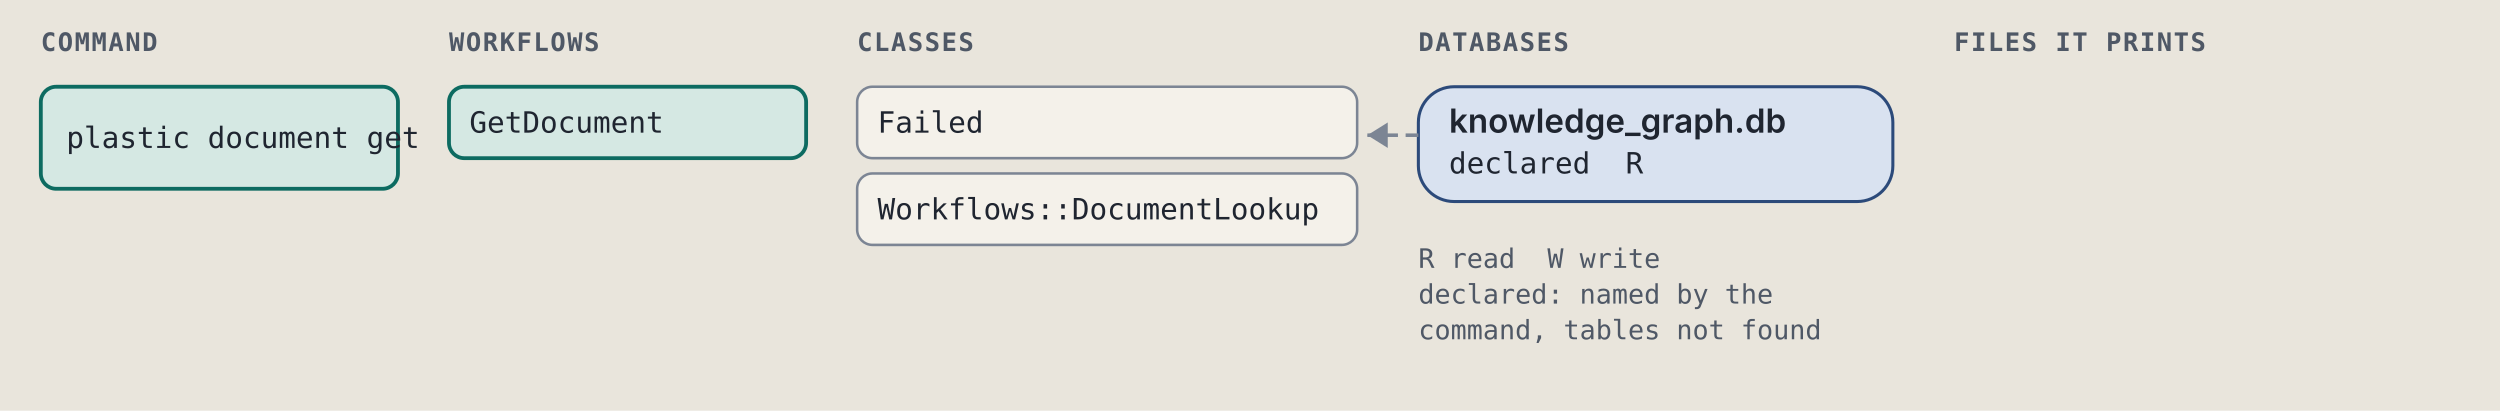
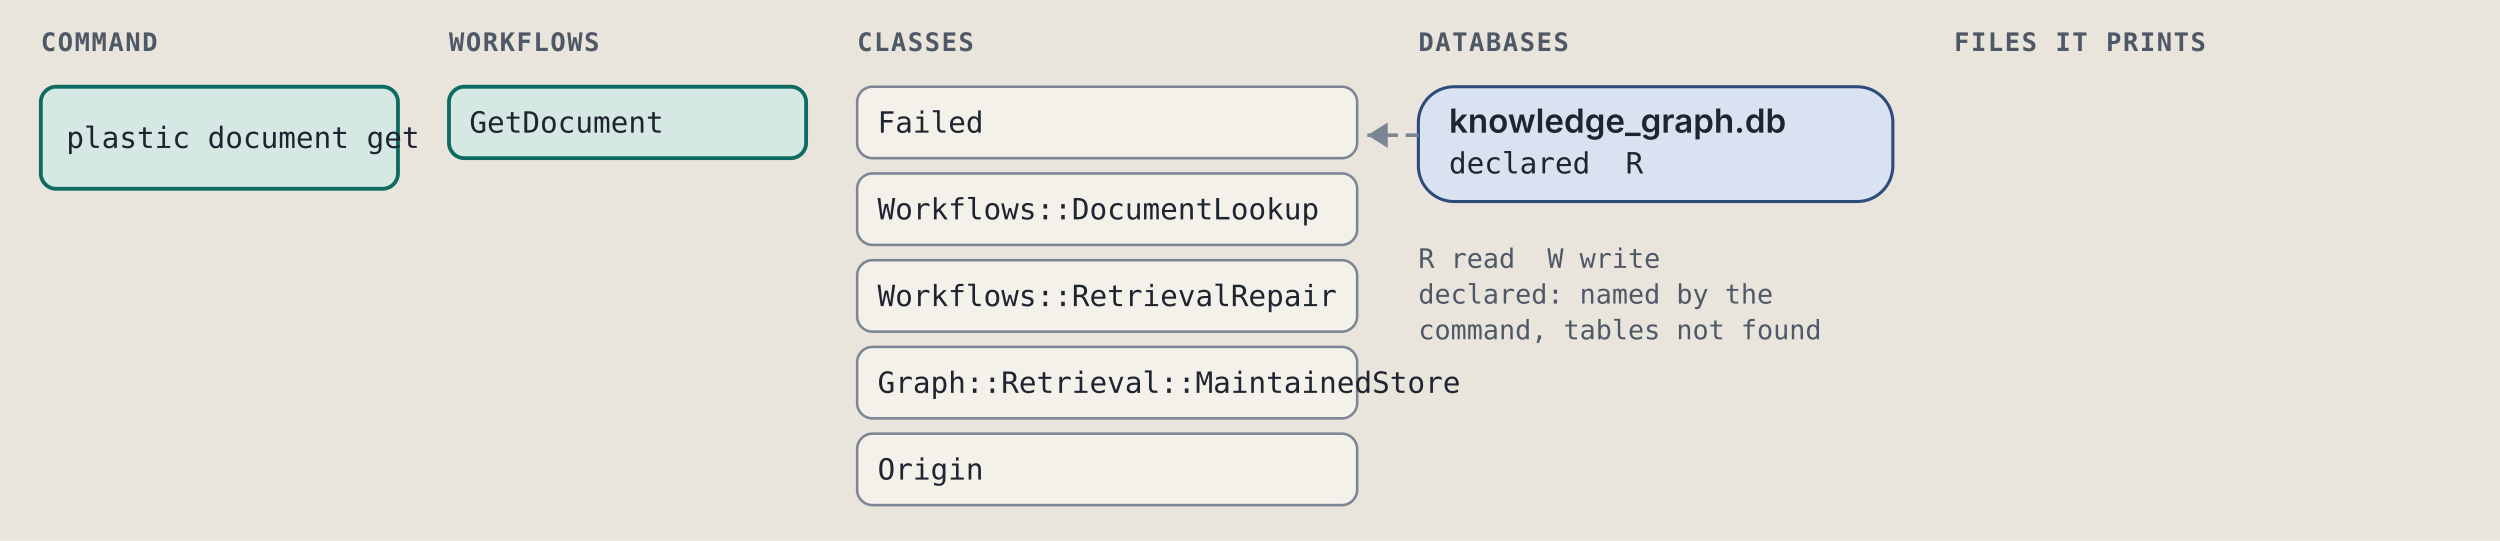
- <svg xmlns="http://www.w3.org/2000/svg" viewBox="0 0 980 161" width="980" height="161" role="img" xml:space="preserve">
+ <svg xmlns="http://www.w3.org/2000/svg" viewBox="0 0 980 212" width="980" height="212" role="img" xml:space="preserve">
  <style>.ground { fill: #e9e5dc; }
.card { fill: #f4f1ea; stroke: #7c8594; stroke-width: 1; }
.lane-code { fill: #d5e8e3; stroke: #0d6b61; stroke-width: 1.5; }
.lane-agent { fill: #f1e2c7; stroke: #9a5508; stroke-width: 1.5; }
.stop-refusal { fill: #e4dcf5; stroke: #5b35b0; stroke-width: 1.2; }
.stop-failure { fill: #f4d9d4; stroke: #a8261b; stroke-width: 1.2; }
.end { fill: #d9e2f0; stroke: #2c4a7a; stroke-width: 1.2; }
.wire { fill: none; stroke: #7c8594; stroke-width: 1.4; }
.wire-read { fill: none; stroke: #7c8594; stroke-width: 1.4; stroke-dasharray: 5 3; }
.wire-refusal { fill: none; stroke: #5b35b0; stroke-width: 1.2; stroke-dasharray: 4 3; }
.wire-failure { fill: none; stroke: #a8261b; stroke-width: 1.2; stroke-dasharray: 4 3; }
.head { fill: #7c8594; }
.t { fill: #1f2530; font: 12px "IBM Plex Sans", system-ui, -apple-system, "Segoe UI", sans-serif; }
.tb { fill: #1f2530; font: 600 13px "IBM Plex Sans", system-ui, -apple-system, "Segoe UI", sans-serif; }
.tm { fill: #1f2530; font: 11.5px "IBM Plex Mono", ui-monospace, Menlo, Consolas, monospace; }
.tag { font: 600 10px "IBM Plex Mono", ui-monospace, Menlo, Consolas, monospace; letter-spacing: .06em; }
.tag-code { fill: #0d6b61; } .tag-agent { fill: #9a5508; } .tag-refusal { fill: #5b35b0; }
.tag-failure { fill: #a8261b; } .tag-end { fill: #2c4a7a; } .tag-muted { fill: #4f5866; }
.tm.tag-muted { font-size: 10.5px; }
.db { fill: #d9e2f0; stroke: #2c4a7a; stroke-width: 1.2; }
.codebox { fill: #f4f1ea; stroke: #7c8594; stroke-width: 1; }
.cx { fill: #1f2530; font: 12px "IBM Plex Mono", ui-monospace, Menlo, Consolas, monospace; white-space: pre; }
.cx-n { fill: #4f5866; font: 11px "IBM Plex Mono", ui-monospace, Menlo, Consolas, monospace; }
.cx-k { fill: #5b35b0; } .cx-s { fill: #9a5508; } .cx-y { fill: #0d6b61; }
.cx-w { fill: #2c4a7a; font-weight: 600; } .cx-t { fill: #a8261b; } .cx-c { fill: #4f5866; font-style: italic; }
.badge { fill: #2c4a7a; } .badge-t { fill: #e9e5dc; font: 600 11px "IBM Plex Mono", ui-monospace, Menlo, Consolas, monospace; }
.bracket { fill: none; stroke: #2c4a7a; stroke-width: 1.4; }
.term { fill: #16191e; stroke: #7c8594; stroke-width: 1; }
.term-t { fill: #e6e2d8; font: 12px "IBM Plex Mono", ui-monospace, Menlo, Consolas, monospace; }
.term-p { fill: #8fd18f; font: 12px "IBM Plex Mono", ui-monospace, Menlo, Consolas, monospace; }
.term-m { fill: #a3abb6; font: 12px "IBM Plex Mono", ui-monospace, Menlo, Consolas, monospace; }
.big { font: 700 36px "IBM Plex Mono", ui-monospace, Menlo, Consolas, monospace; }

@media (prefers-color-scheme: dark) {
.ground { fill: #171a1f; }
.card { fill: #20242b; stroke: #8a93a2; stroke-width: 1; }
.lane-code { fill: #173a36; stroke: #5cc4b4; stroke-width: 1.5; }
.lane-agent { fill: #3d2e17; stroke: #e5a95a; stroke-width: 1.5; }
.stop-refusal { fill: #2d2445; stroke: #b59cf2; stroke-width: 1.2; }
.stop-failure { fill: #45211e; stroke: #f2958a; stroke-width: 1.2; }
.end { fill: #1f2c42; stroke: #97b6e8; stroke-width: 1.2; }
.wire { fill: none; stroke: #8a93a2; stroke-width: 1.4; }
.wire-read { fill: none; stroke: #8a93a2; stroke-width: 1.4; stroke-dasharray: 5 3; }
.wire-refusal { fill: none; stroke: #b59cf2; stroke-width: 1.2; stroke-dasharray: 4 3; }
.wire-failure { fill: none; stroke: #f2958a; stroke-width: 1.2; stroke-dasharray: 4 3; }
.head { fill: #8a93a2; }
.t { fill: #e8e4da; font: 12px "IBM Plex Sans", system-ui, -apple-system, "Segoe UI", sans-serif; }
.tb { fill: #e8e4da; font: 600 13px "IBM Plex Sans", system-ui, -apple-system, "Segoe UI", sans-serif; }
.tm { fill: #e8e4da; font: 11.5px "IBM Plex Mono", ui-monospace, Menlo, Consolas, monospace; }
.tag { font: 600 10px "IBM Plex Mono", ui-monospace, Menlo, Consolas, monospace; letter-spacing: .06em; }
.tag-code { fill: #5cc4b4; } .tag-agent { fill: #e5a95a; } .tag-refusal { fill: #b59cf2; }
.tag-failure { fill: #f2958a; } .tag-end { fill: #97b6e8; } .tag-muted { fill: #b3b9c3; }
.tm.tag-muted { font-size: 10.5px; }
.db { fill: #1f2c42; stroke: #97b6e8; stroke-width: 1.2; }
.codebox { fill: #20242b; stroke: #8a93a2; stroke-width: 1; }
.cx { fill: #e8e4da; font: 12px "IBM Plex Mono", ui-monospace, Menlo, Consolas, monospace; white-space: pre; }
.cx-n { fill: #b3b9c3; font: 11px "IBM Plex Mono", ui-monospace, Menlo, Consolas, monospace; }
.cx-k { fill: #b59cf2; } .cx-s { fill: #e5a95a; } .cx-y { fill: #5cc4b4; }
.cx-w { fill: #97b6e8; font-weight: 600; } .cx-t { fill: #f2958a; } .cx-c { fill: #b3b9c3; font-style: italic; }
.badge { fill: #97b6e8; } .badge-t { fill: #171a1f; font: 600 11px "IBM Plex Mono", ui-monospace, Menlo, Consolas, monospace; }
.bracket { fill: none; stroke: #97b6e8; stroke-width: 1.4; }
.term { fill: #16191e; stroke: #8a93a2; stroke-width: 1; }
.term-t { fill: #e6e2d8; font: 12px "IBM Plex Mono", ui-monospace, Menlo, Consolas, monospace; }
.term-p { fill: #8fd18f; font: 12px "IBM Plex Mono", ui-monospace, Menlo, Consolas, monospace; }
.term-m { fill: #a3abb6; font: 12px "IBM Plex Mono", ui-monospace, Menlo, Consolas, monospace; }
.big { font: 700 36px "IBM Plex Mono", ui-monospace, Menlo, Consolas, monospace; }
}</style>
  <rect width="100%" height="100%" class="ground" />
  <text x="16" y="20" class="tag tag-muted" text-anchor="start">COMMAND</text>
  <text x="176" y="20" class="tag tag-muted" text-anchor="start">WORKFLOWS</text>
  <text x="336" y="20" class="tag tag-muted" text-anchor="start">CLASSES</text>
  <text x="556" y="20" class="tag tag-muted" text-anchor="start">DATABASES</text>
  <text x="766" y="20" class="tag tag-muted" text-anchor="start">FILES IT PRINTS</text>
  <rect x="16" y="34" width="140" height="40" rx="6" class="lane-code" />
  <text x="26" y="58" class="tm" text-anchor="start">plastic document get</text>
  <rect x="176" y="34" width="140" height="28" rx="6" class="lane-code" />
  <text x="184" y="52" class="tm" text-anchor="start">GetDocument</text>
  <rect x="336" y="34" width="196" height="28" rx="6" class="card" />
  <text x="344" y="52" class="tm" text-anchor="start">Failed</text>
  <rect x="336" y="68" width="196" height="28" rx="6" class="card" />
  <text x="344" y="86" class="tm" text-anchor="start">Workflows::DocumentLookup</text>
+   <rect x="336" y="102" width="196" height="28" rx="6" class="card" />
+   <text x="344" y="120" class="tm" text-anchor="start">Workflows::RetrievalRepair</text>
+   <rect x="336" y="136" width="196" height="28" rx="6" class="card" />
+   <text x="344" y="154" class="tm" text-anchor="start">Graph::Retrieval::MaintainedStore</text>
+   <rect x="336" y="170" width="196" height="28" rx="6" class="card" />
+   <text x="344" y="188" class="tm" text-anchor="start">Origin</text>
  <rect x="556" y="34" width="186" height="45" rx="14" class="db" />
  <text x="568" y="52" class="tb" text-anchor="start">knowledge_graph.db</text>
  <text x="568" y="68" class="tm" text-anchor="start">declared  R</text>
  <path d="M 556 53 L 536 53" class="wire-read" />
  <path d="M 544 48 L 536 53 L 544 58 Z" class="head" />
  <text x="556" y="105" class="tm tag-muted" text-anchor="start">R read  W write</text>
  <text x="556" y="119" class="tm tag-muted" text-anchor="start">declared: named by the</text>
  <text x="556" y="133" class="tm tag-muted" text-anchor="start">command, tables not found</text>
</svg>
